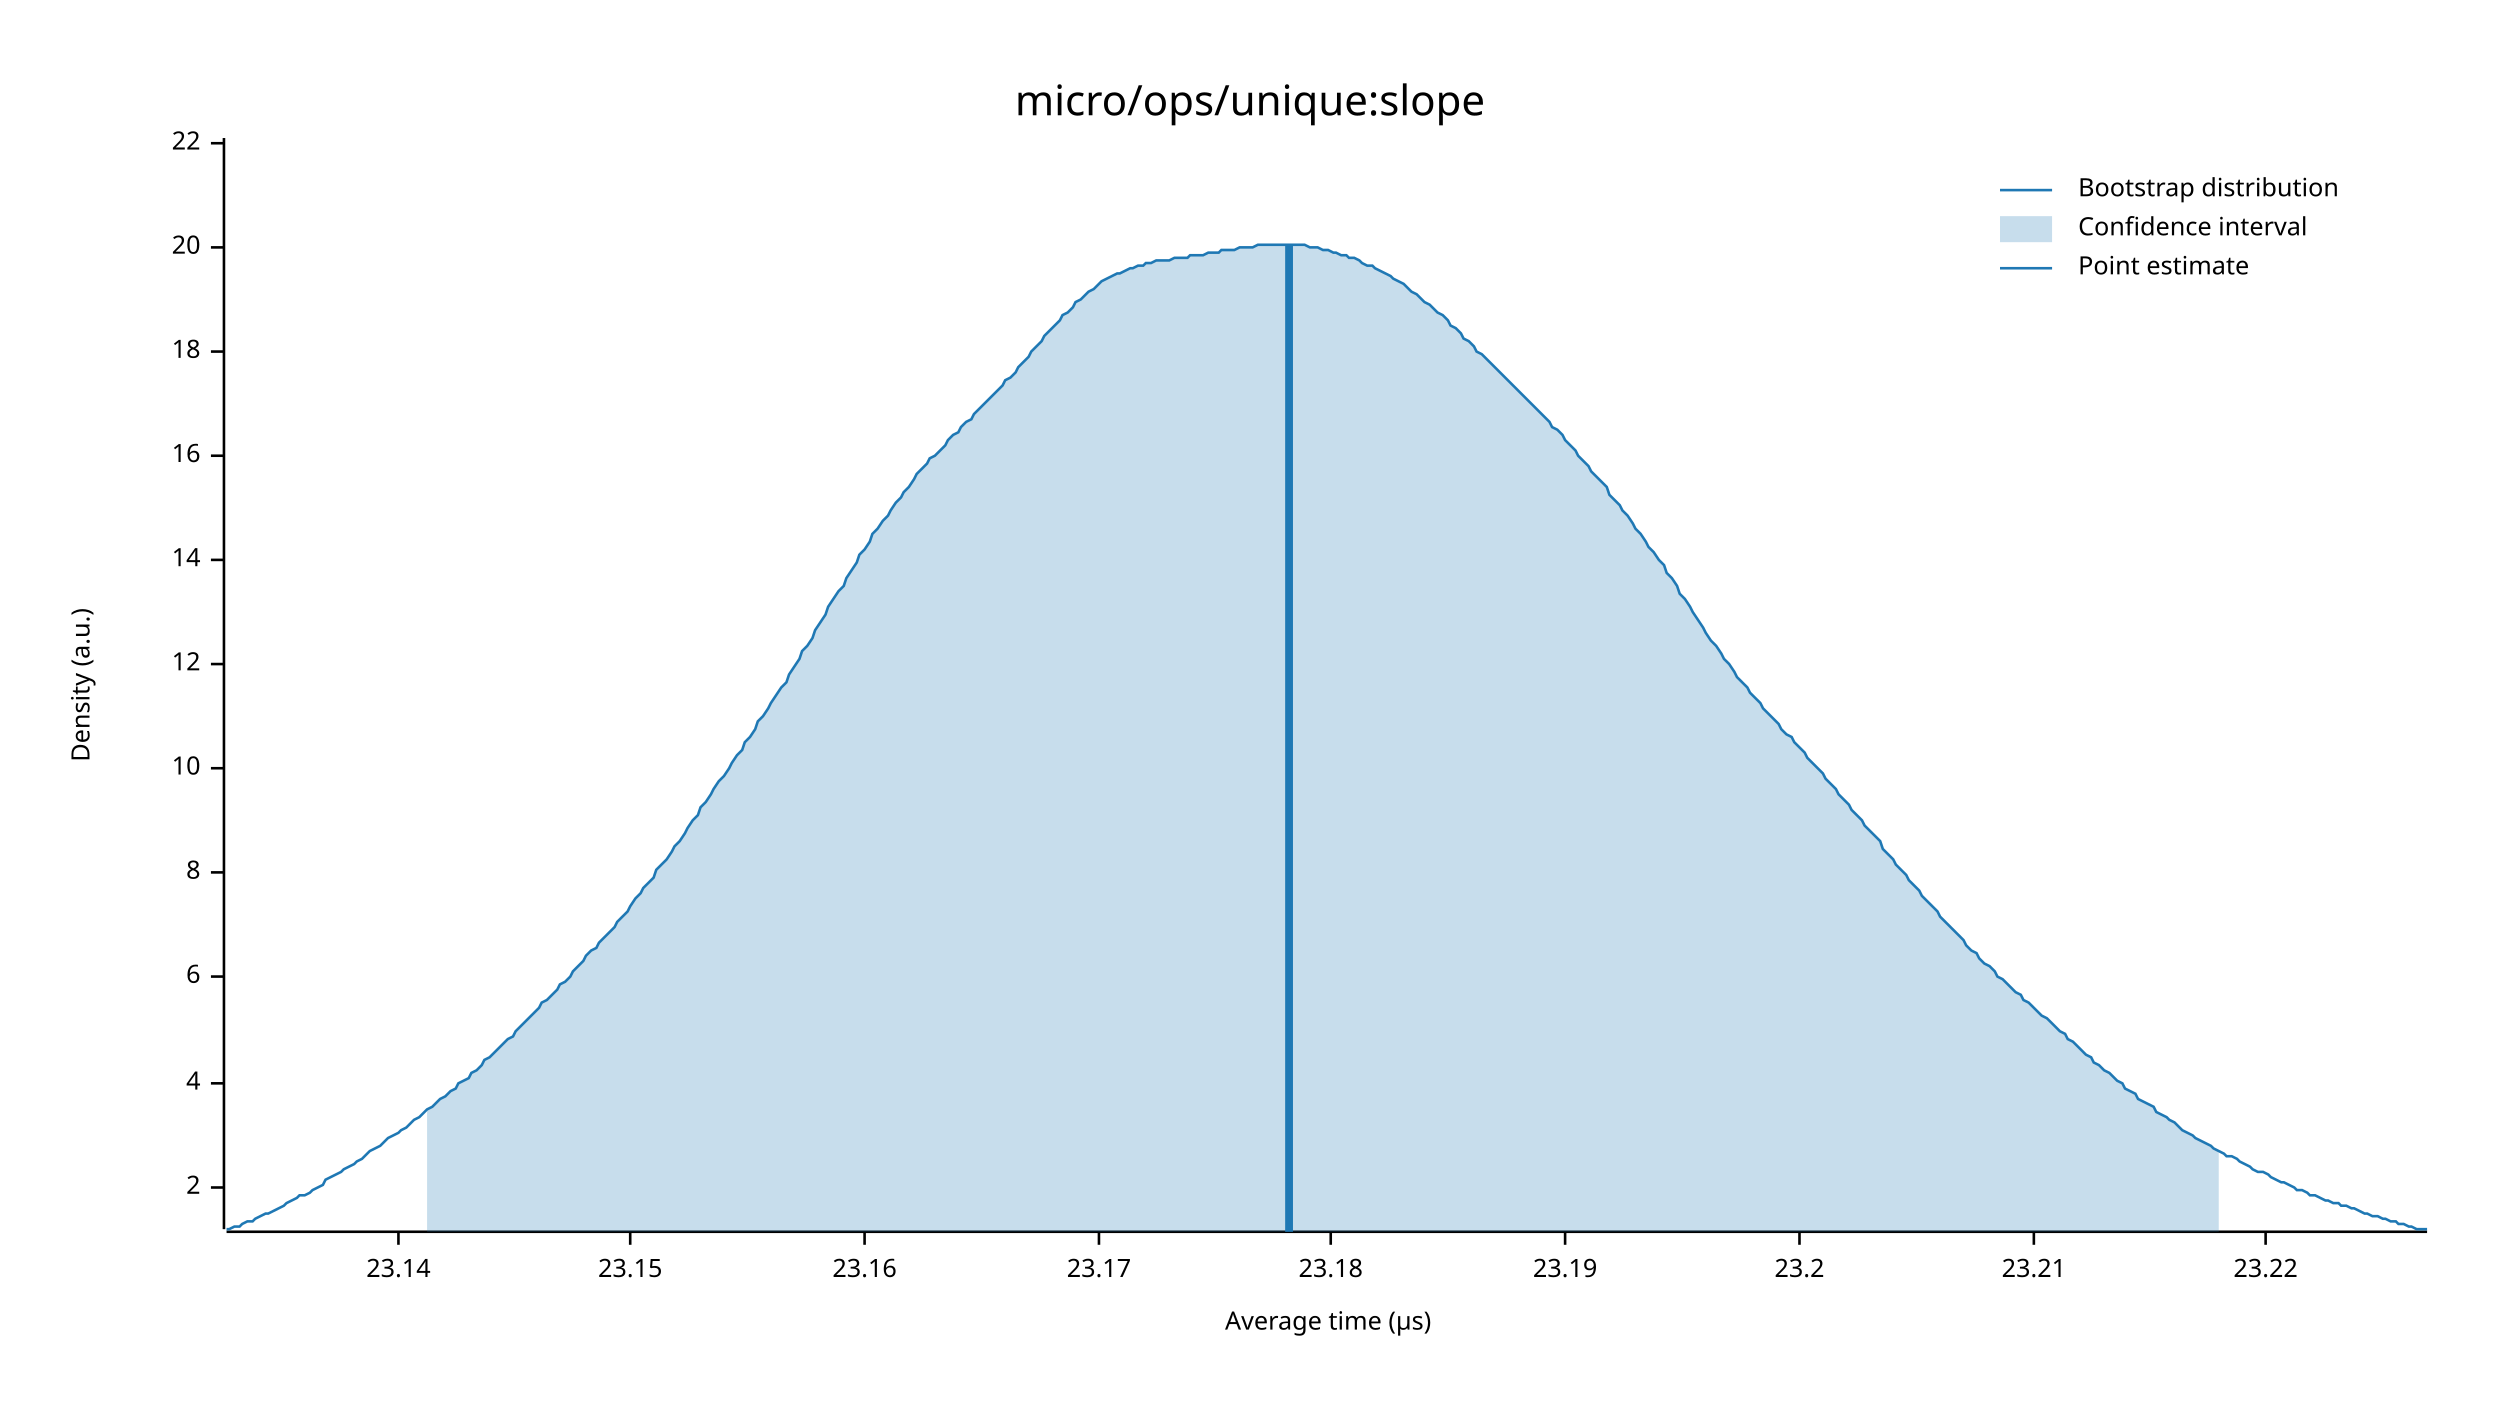
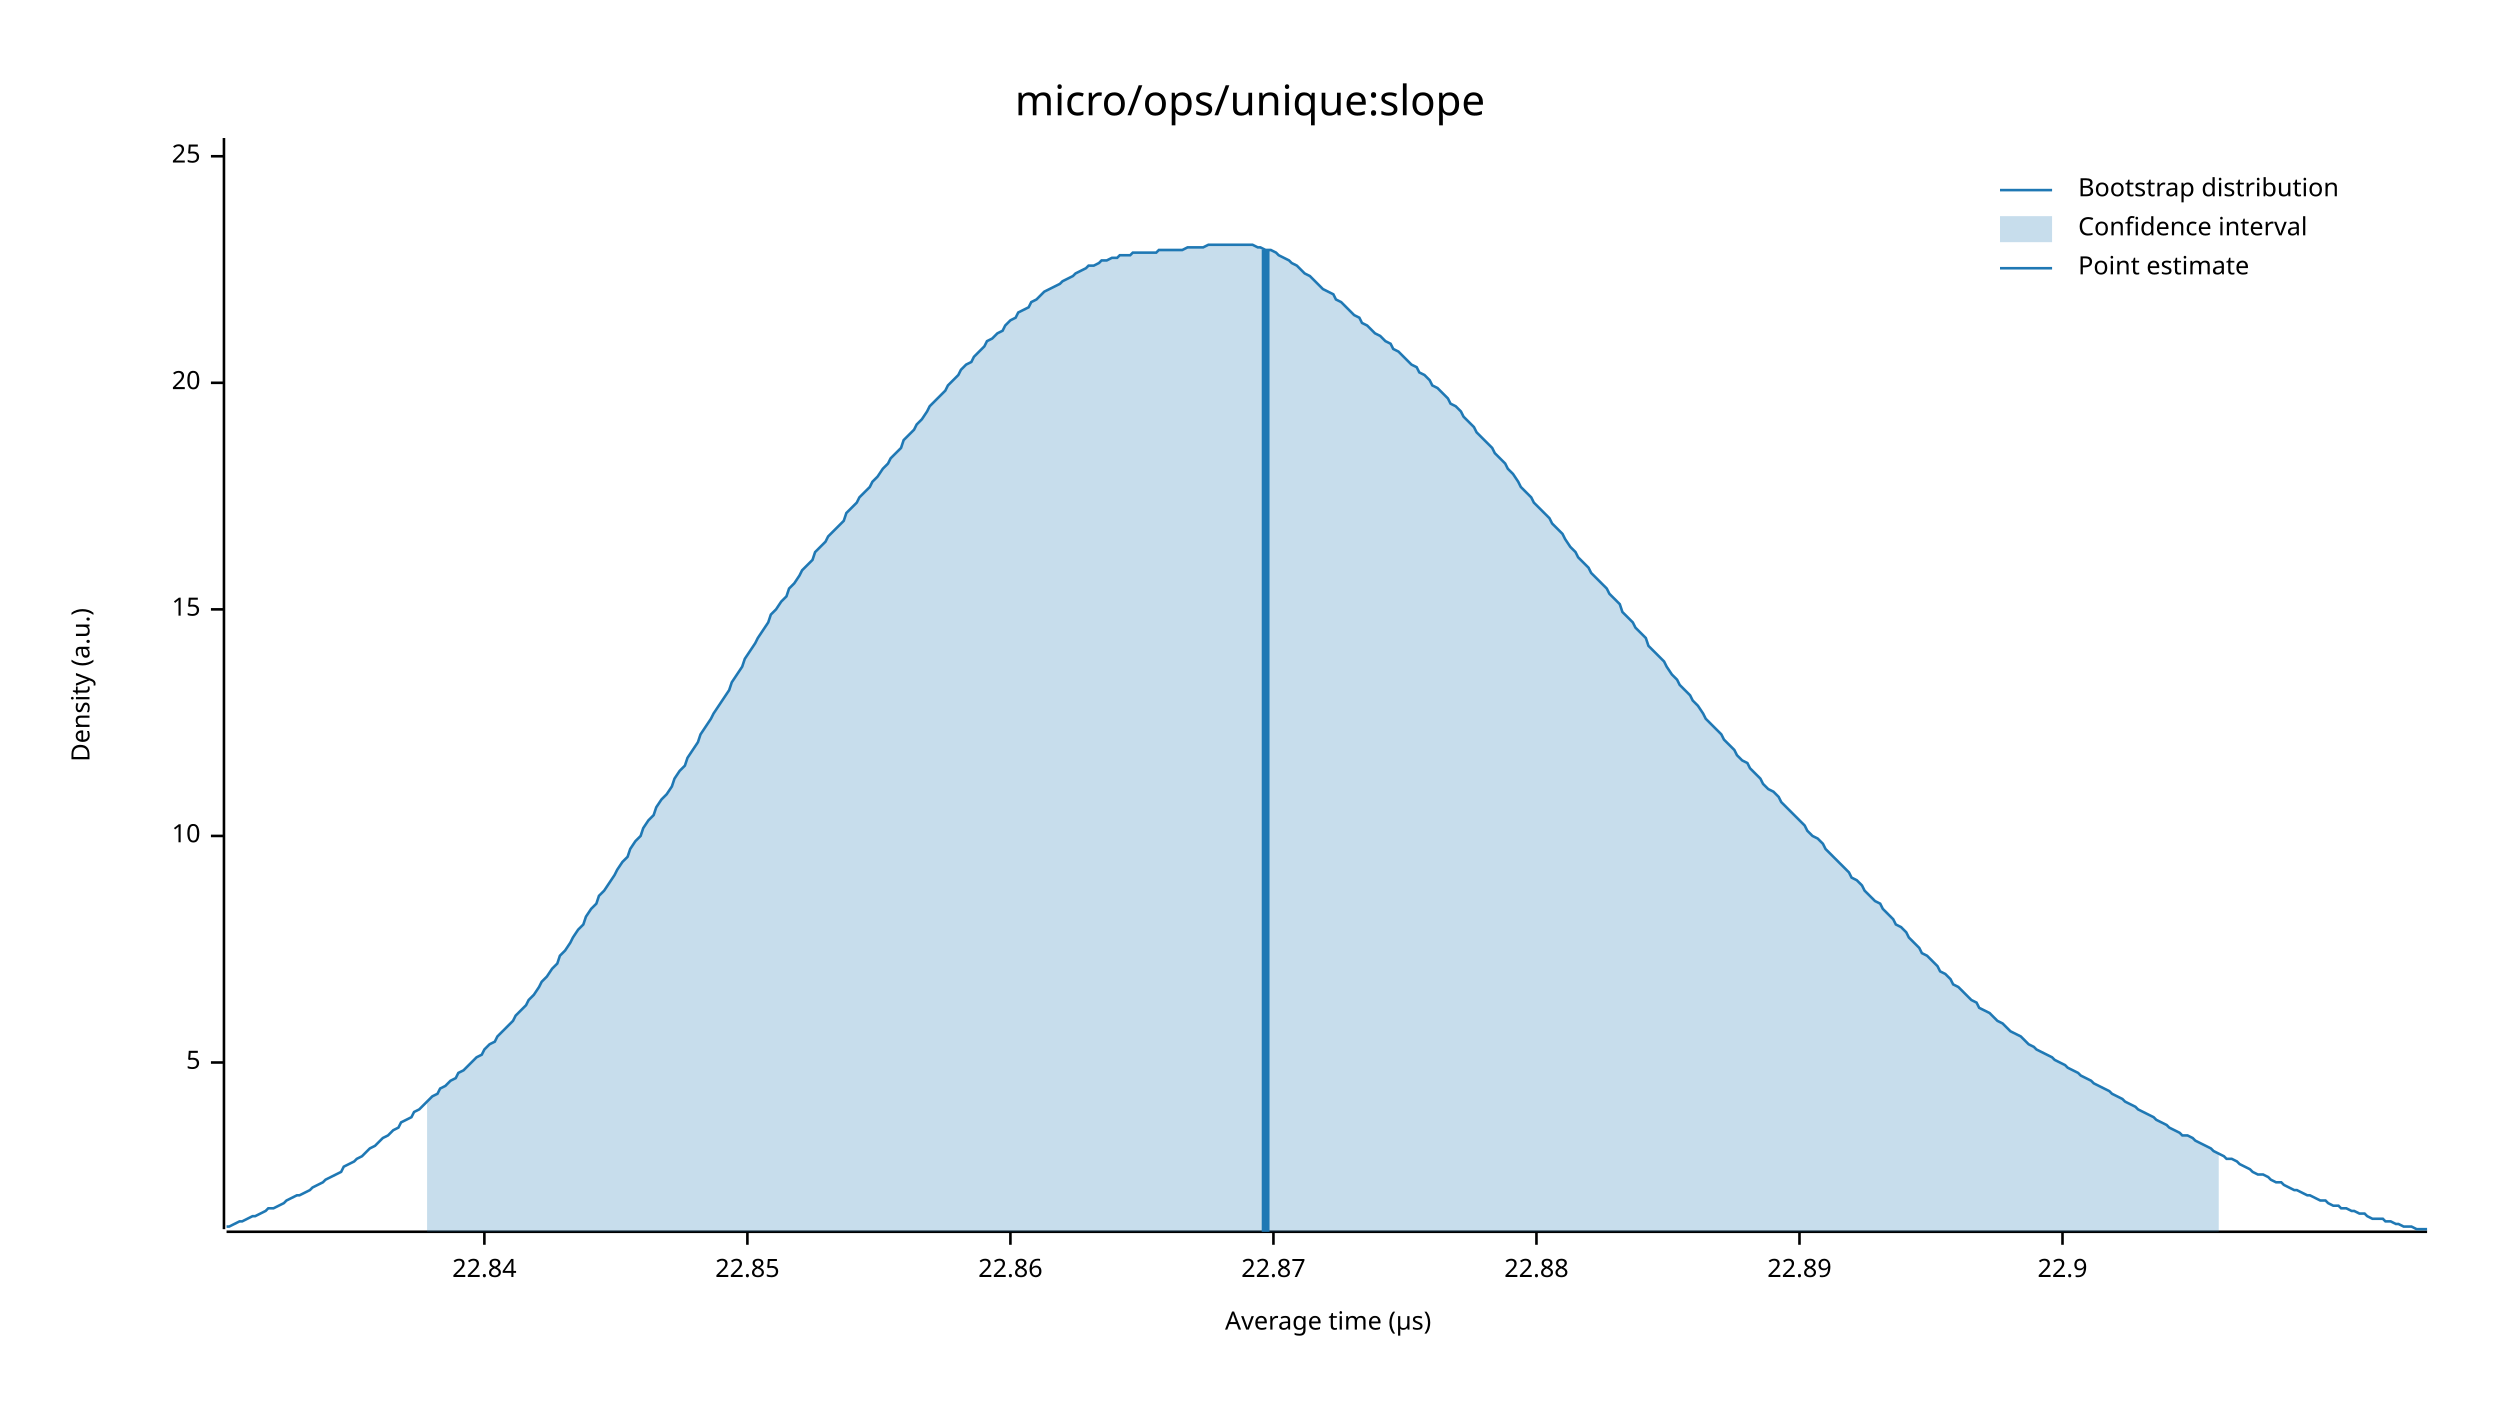
<svg xmlns="http://www.w3.org/2000/svg" width="960" height="540" viewBox="0 0 960 540">
  <text x="480" y="32" dy="0.76em" text-anchor="middle" font-family="sans-serif" font-size="16.129" opacity="1" fill="#000000">
micro/ops/unique:slope
</text>
  <text x="27" y="263" dy="0.76em" text-anchor="middle" font-family="sans-serif" font-size="9.677" opacity="1" fill="#000000" transform="rotate(270, 27, 263)">
Density (a.u.)
</text>
  <text x="510" y="513" dy="-0.5ex" text-anchor="middle" font-family="sans-serif" font-size="9.677" opacity="1" fill="#000000">
Average time (µs)
</text>
  <polyline fill="none" opacity="1" stroke="#000000" stroke-width="1" points="86,53 86,472 " />
-   <text x="77" y="456" dy="0.5ex" text-anchor="end" font-family="sans-serif" font-size="9.677" opacity="1" fill="#000000">
- 2
+   <text x="77" y="408" dy="0.5ex" text-anchor="end" font-family="sans-serif" font-size="9.677" opacity="1" fill="#000000">
+ 5
</text>
-   <polyline fill="none" opacity="1" stroke="#000000" stroke-width="1" points="81,456 86,456 " />
-   <text x="77" y="416" dy="0.5ex" text-anchor="end" font-family="sans-serif" font-size="9.677" opacity="1" fill="#000000">
- 4
- </text>
-   <polyline fill="none" opacity="1" stroke="#000000" stroke-width="1" points="81,416 86,416 " />
-   <text x="77" y="375" dy="0.5ex" text-anchor="end" font-family="sans-serif" font-size="9.677" opacity="1" fill="#000000">
- 6
- </text>
-   <polyline fill="none" opacity="1" stroke="#000000" stroke-width="1" points="81,375 86,375 " />
-   <text x="77" y="335" dy="0.5ex" text-anchor="end" font-family="sans-serif" font-size="9.677" opacity="1" fill="#000000">
- 8
- </text>
-   <polyline fill="none" opacity="1" stroke="#000000" stroke-width="1" points="81,335 86,335 " />
-   <text x="77" y="295" dy="0.5ex" text-anchor="end" font-family="sans-serif" font-size="9.677" opacity="1" fill="#000000">
+   <polyline fill="none" opacity="1" stroke="#000000" stroke-width="1" points="81,408 86,408 " />
+   <text x="77" y="321" dy="0.5ex" text-anchor="end" font-family="sans-serif" font-size="9.677" opacity="1" fill="#000000">
10
</text>
-   <polyline fill="none" opacity="1" stroke="#000000" stroke-width="1" points="81,295 86,295 " />
-   <text x="77" y="255" dy="0.5ex" text-anchor="end" font-family="sans-serif" font-size="9.677" opacity="1" fill="#000000">
- 12
+   <polyline fill="none" opacity="1" stroke="#000000" stroke-width="1" points="81,321 86,321 " />
+   <text x="77" y="234" dy="0.5ex" text-anchor="end" font-family="sans-serif" font-size="9.677" opacity="1" fill="#000000">
+ 15
</text>
-   <polyline fill="none" opacity="1" stroke="#000000" stroke-width="1" points="81,255 86,255 " />
-   <text x="77" y="215" dy="0.5ex" text-anchor="end" font-family="sans-serif" font-size="9.677" opacity="1" fill="#000000">
- 14
- </text>
-   <polyline fill="none" opacity="1" stroke="#000000" stroke-width="1" points="81,215 86,215 " />
-   <text x="77" y="175" dy="0.5ex" text-anchor="end" font-family="sans-serif" font-size="9.677" opacity="1" fill="#000000">
- 16
- </text>
-   <polyline fill="none" opacity="1" stroke="#000000" stroke-width="1" points="81,175 86,175 " />
-   <text x="77" y="135" dy="0.5ex" text-anchor="end" font-family="sans-serif" font-size="9.677" opacity="1" fill="#000000">
- 18
- </text>
-   <polyline fill="none" opacity="1" stroke="#000000" stroke-width="1" points="81,135 86,135 " />
-   <text x="77" y="95" dy="0.5ex" text-anchor="end" font-family="sans-serif" font-size="9.677" opacity="1" fill="#000000">
+   <polyline fill="none" opacity="1" stroke="#000000" stroke-width="1" points="81,234 86,234 " />
+   <text x="77" y="147" dy="0.5ex" text-anchor="end" font-family="sans-serif" font-size="9.677" opacity="1" fill="#000000">
20
</text>
-   <polyline fill="none" opacity="1" stroke="#000000" stroke-width="1" points="81,95 86,95 " />
-   <text x="77" y="55" dy="0.5ex" text-anchor="end" font-family="sans-serif" font-size="9.677" opacity="1" fill="#000000">
- 22
+   <polyline fill="none" opacity="1" stroke="#000000" stroke-width="1" points="81,147 86,147 " />
+   <text x="77" y="60" dy="0.5ex" text-anchor="end" font-family="sans-serif" font-size="9.677" opacity="1" fill="#000000">
+ 25
</text>
-   <polyline fill="none" opacity="1" stroke="#000000" stroke-width="1" points="81,55 86,55 " />
+   <polyline fill="none" opacity="1" stroke="#000000" stroke-width="1" points="81,60 86,60 " />
  <polyline fill="none" opacity="1" stroke="#000000" stroke-width="1" points="87,473 932,473 " />
-   <text x="153" y="483" dy="0.76em" text-anchor="middle" font-family="sans-serif" font-size="9.677" opacity="1" fill="#000000">
- 23.14
+   <text x="186" y="483" dy="0.76em" text-anchor="middle" font-family="sans-serif" font-size="9.677" opacity="1" fill="#000000">
+ 22.84
</text>
-   <polyline fill="none" opacity="1" stroke="#000000" stroke-width="1" points="153,473 153,478 " />
-   <text x="242" y="483" dy="0.76em" text-anchor="middle" font-family="sans-serif" font-size="9.677" opacity="1" fill="#000000">
- 23.15
+   <polyline fill="none" opacity="1" stroke="#000000" stroke-width="1" points="186,473 186,478 " />
+   <text x="287" y="483" dy="0.76em" text-anchor="middle" font-family="sans-serif" font-size="9.677" opacity="1" fill="#000000">
+ 22.85
</text>
-   <polyline fill="none" opacity="1" stroke="#000000" stroke-width="1" points="242,473 242,478 " />
-   <text x="332" y="483" dy="0.76em" text-anchor="middle" font-family="sans-serif" font-size="9.677" opacity="1" fill="#000000">
- 23.16
+   <polyline fill="none" opacity="1" stroke="#000000" stroke-width="1" points="287,473 287,478 " />
+   <text x="388" y="483" dy="0.76em" text-anchor="middle" font-family="sans-serif" font-size="9.677" opacity="1" fill="#000000">
+ 22.86
</text>
-   <polyline fill="none" opacity="1" stroke="#000000" stroke-width="1" points="332,473 332,478 " />
-   <text x="422" y="483" dy="0.76em" text-anchor="middle" font-family="sans-serif" font-size="9.677" opacity="1" fill="#000000">
- 23.17
+   <polyline fill="none" opacity="1" stroke="#000000" stroke-width="1" points="388,473 388,478 " />
+   <text x="489" y="483" dy="0.76em" text-anchor="middle" font-family="sans-serif" font-size="9.677" opacity="1" fill="#000000">
+ 22.87
</text>
-   <polyline fill="none" opacity="1" stroke="#000000" stroke-width="1" points="422,473 422,478 " />
-   <text x="511" y="483" dy="0.76em" text-anchor="middle" font-family="sans-serif" font-size="9.677" opacity="1" fill="#000000">
- 23.18
+   <polyline fill="none" opacity="1" stroke="#000000" stroke-width="1" points="489,473 489,478 " />
+   <text x="590" y="483" dy="0.76em" text-anchor="middle" font-family="sans-serif" font-size="9.677" opacity="1" fill="#000000">
+ 22.88
</text>
-   <polyline fill="none" opacity="1" stroke="#000000" stroke-width="1" points="511,473 511,478 " />
-   <text x="601" y="483" dy="0.76em" text-anchor="middle" font-family="sans-serif" font-size="9.677" opacity="1" fill="#000000">
- 23.19
- </text>
-   <polyline fill="none" opacity="1" stroke="#000000" stroke-width="1" points="601,473 601,478 " />
+   <polyline fill="none" opacity="1" stroke="#000000" stroke-width="1" points="590,473 590,478 " />
  <text x="691" y="483" dy="0.76em" text-anchor="middle" font-family="sans-serif" font-size="9.677" opacity="1" fill="#000000">
- 23.2
+ 22.89
</text>
  <polyline fill="none" opacity="1" stroke="#000000" stroke-width="1" points="691,473 691,478 " />
-   <text x="781" y="483" dy="0.76em" text-anchor="middle" font-family="sans-serif" font-size="9.677" opacity="1" fill="#000000">
- 23.21
+   <text x="792" y="483" dy="0.76em" text-anchor="middle" font-family="sans-serif" font-size="9.677" opacity="1" fill="#000000">
+ 22.9
</text>
-   <polyline fill="none" opacity="1" stroke="#000000" stroke-width="1" points="781,473 781,478 " />
-   <text x="870" y="483" dy="0.76em" text-anchor="middle" font-family="sans-serif" font-size="9.677" opacity="1" fill="#000000">
- 23.22
- </text>
-   <polyline fill="none" opacity="1" stroke="#000000" stroke-width="1" points="870,473 870,478 " />
-   <polyline fill="none" opacity="1" stroke="#1F78B4" stroke-width="1" points="87,472 88,472 90,471 92,471 93,470 95,469 97,469 98,468 100,467 102,466 103,466 105,465 107,464 109,463 110,462 112,461 114,460 115,459 117,459 119,458 120,457 122,456 124,455 125,453 127,452 129,451 131,450 132,449 134,448 136,447 137,446 139,445 141,443 142,442 144,441 146,440 147,439 149,437 151,436 153,435 154,434 156,433 158,431 159,430 161,429 163,427 164,426 166,425 168,423 169,422 171,421 173,419 175,418 176,416 178,415 180,414 181,412 183,411 185,409 186,407 188,406 190,404 191,403 193,401 195,399 197,398 198,396 200,394 202,392 203,391 205,389 207,387 208,385 210,384 212,382 214,380 215,378 217,377 219,375 220,373 222,371 224,369 225,367 227,365 229,364 230,362 232,360 234,358 236,356 237,354 239,352 241,350 242,348 244,345 246,343 247,341 249,339 251,337 252,334 254,332 256,330 258,327 259,325 261,323 263,320 264,318 266,315 268,313 269,310 271,308 273,305 274,303 276,300 278,298 280,295 281,293 283,290 285,288 286,285 288,283 290,280 291,277 293,275 295,272 296,270 298,267 300,264 302,262 303,259 305,256 307,253 308,250 310,248 312,245 313,242 315,239 317,236 318,233 320,230 322,227 324,225 325,222 327,219 329,216 330,213 332,211 334,208 335,205 337,203 339,200 341,198 342,196 344,193 346,191 347,189 349,187 351,184 352,182 354,180 356,178 357,176 359,175 361,173 363,171 364,169 366,167 368,166 369,164 371,162 373,161 374,159 376,157 378,155 379,154 381,152 383,150 385,148 386,146 388,145 390,143 391,141 393,139 395,137 396,135 398,133 400,131 401,129 403,127 405,125 407,123 408,121 410,120 412,118 413,116 415,115 417,113 418,112 420,111 422,109 423,108 425,107 427,106 429,105 430,105 432,104 434,103 435,103 437,102 439,102 440,101 442,101 444,100 445,100 447,100 449,100 451,99 452,99 454,99 456,99 457,98 459,98 461,98 462,98 464,97 466,97 468,97 469,96 471,96 473,96 474,96 476,95 478,95 479,95 481,95 483,94 484,94 486,94 488,94 490,94 491,94 493,94 495,94 496,94 498,94 500,94 501,94 503,95 505,95 506,95 508,96 510,96 512,97 513,97 515,98 517,98 518,99 520,99 522,100 523,101 525,102 527,102 528,103 530,104 532,105 534,106 535,107 537,108 539,109 540,110 542,112 544,113 545,114 547,116 549,117 550,118 552,120 554,121 556,123 557,125 559,126 561,128 562,130 564,131 566,133 567,135 569,136 571,138 573,140 574,141 576,143 578,145 579,146 581,148 583,150 584,151 586,153 588,155 589,156 591,158 593,160 595,162 596,164 598,165 600,167 601,169 603,171 605,173 606,175 608,177 610,179 611,181 613,183 615,185 617,187 618,190 620,192 622,194 623,196 625,198 627,201 628,203 630,205 632,208 633,210 635,212 637,215 639,217 640,220 642,222 644,225 645,228 647,230 649,233 650,235 652,238 654,241 655,243 657,246 659,248 661,251 662,253 664,255 666,258 667,260 669,262 671,264 672,266 674,268 676,270 677,272 679,274 681,276 683,278 684,280 686,282 688,283 689,285 691,287 693,289 694,291 696,293 698,295 700,297 701,299 703,301 705,303 706,305 708,307 710,309 711,311 713,313 715,315 716,317 718,319 720,321 722,323 723,326 725,328 727,330 728,332 730,334 732,336 733,338 735,340 737,342 738,344 740,346 742,348 744,350 745,352 747,354 749,356 750,357 752,359 754,361 755,363 757,365 759,366 760,368 762,370 764,371 766,373 767,375 769,376 771,378 772,379 774,381 776,382 777,384 779,385 781,387 782,388 784,390 786,391 788,393 789,394 791,396 793,397 794,399 796,400 798,402 799,403 801,405 803,406 804,408 806,409 808,411 810,412 811,413 813,415 815,416 816,418 818,419 820,420 821,422 823,423 825,424 827,425 828,427 830,428 832,429 833,430 835,431 837,433 838,434 840,435 842,436 843,437 845,438 847,439 849,440 850,441 852,442 854,443 855,444 857,444 859,445 860,446 862,447 864,448 865,449 867,450 869,450 871,451 872,452 874,453 876,454 877,454 879,455 881,456 882,457 884,457 886,458 887,459 889,459 891,460 893,461 894,461 896,462 898,462 899,463 901,463 903,464 904,464 906,465 908,466 909,466 911,467 913,467 915,468 916,468 918,469 920,469 921,470 923,470 925,471 926,471 928,472 930,472 932,472 " />
-   <polygon opacity="0.25" fill="#1F78B4" points="164,426 166,425 168,423 169,422 171,421 173,419 175,418 176,416 178,415 180,414 181,412 183,411 185,409 186,407 188,406 190,404 191,403 193,401 195,399 197,398 198,396 200,394 202,392 203,391 205,389 207,387 208,385 210,384 212,382 214,380 215,378 217,377 219,375 220,373 222,371 224,369 225,367 227,365 229,364 230,362 232,360 234,358 236,356 237,354 239,352 241,350 242,348 244,345 246,343 247,341 249,339 251,337 252,334 254,332 256,330 258,327 259,325 261,323 263,320 264,318 266,315 268,313 269,310 271,308 273,305 274,303 276,300 278,298 280,295 281,293 283,290 285,288 286,285 288,283 290,280 291,277 293,275 295,272 296,270 298,267 300,264 302,262 303,259 305,256 307,253 308,250 310,248 312,245 313,242 315,239 317,236 318,233 320,230 322,227 324,225 325,222 327,219 329,216 330,213 332,211 334,208 335,205 337,203 339,200 341,198 342,196 344,193 346,191 347,189 349,187 351,184 352,182 354,180 356,178 357,176 359,175 361,173 363,171 364,169 366,167 368,166 369,164 371,162 373,161 374,159 376,157 378,155 379,154 381,152 383,150 385,148 386,146 388,145 390,143 391,141 393,139 395,137 396,135 398,133 400,131 401,129 403,127 405,125 407,123 408,121 410,120 412,118 413,116 415,115 417,113 418,112 420,111 422,109 423,108 425,107 427,106 429,105 430,105 432,104 434,103 435,103 437,102 439,102 440,101 442,101 444,100 445,100 447,100 449,100 451,99 452,99 454,99 456,99 457,98 459,98 461,98 462,98 464,97 466,97 468,97 469,96 471,96 473,96 474,96 476,95 478,95 479,95 481,95 483,94 484,94 486,94 488,94 490,94 491,94 493,94 495,94 496,94 498,94 500,94 501,94 503,95 505,95 506,95 508,96 510,96 512,97 513,97 515,98 517,98 518,99 520,99 522,100 523,101 525,102 527,102 528,103 530,104 532,105 534,106 535,107 537,108 539,109 540,110 542,112 544,113 545,114 547,116 549,117 550,118 552,120 554,121 556,123 557,125 559,126 561,128 562,130 564,131 566,133 567,135 569,136 571,138 573,140 574,141 576,143 578,145 579,146 581,148 583,150 584,151 586,153 588,155 589,156 591,158 593,160 595,162 596,164 598,165 600,167 601,169 603,171 605,173 606,175 608,177 610,179 611,181 613,183 615,185 617,187 618,190 620,192 622,194 623,196 625,198 627,201 628,203 630,205 632,208 633,210 635,212 637,215 639,217 640,220 642,222 644,225 645,228 647,230 649,233 650,235 652,238 654,241 655,243 657,246 659,248 661,251 662,253 664,255 666,258 667,260 669,262 671,264 672,266 674,268 676,270 677,272 679,274 681,276 683,278 684,280 686,282 688,283 689,285 691,287 693,289 694,291 696,293 698,295 700,297 701,299 703,301 705,303 706,305 708,307 710,309 711,311 713,313 715,315 716,317 718,319 720,321 722,323 723,326 725,328 727,330 728,332 730,334 732,336 733,338 735,340 737,342 738,344 740,346 742,348 744,350 745,352 747,354 749,356 750,357 752,359 754,361 755,363 757,365 759,366 760,368 762,370 764,371 766,373 767,375 769,376 771,378 772,379 774,381 776,382 777,384 779,385 781,387 782,388 784,390 786,391 788,393 789,394 791,396 793,397 794,399 796,400 798,402 799,403 801,405 803,406 804,408 806,409 808,411 810,412 811,413 813,415 815,416 816,418 818,419 820,420 821,422 823,423 825,424 827,425 828,427 830,428 832,429 833,430 835,431 837,433 838,434 840,435 842,436 843,437 845,438 847,439 849,440 850,441 852,442 852,473 164,473 " />
-   <polyline fill="none" opacity="1" stroke="#1F78B4" stroke-width="3" points="495,473 495,94 " />
+   <polyline fill="none" opacity="1" stroke="#000000" stroke-width="1" points="792,473 792,478 " />
+   <polyline fill="none" opacity="1" stroke="#1F78B4" stroke-width="1" points="87,471 88,471 90,470 92,469 93,469 95,468 97,467 98,467 100,466 102,465 103,464 105,464 107,463 109,462 110,461 112,460 114,459 115,459 117,458 119,457 120,456 122,455 124,454 125,453 127,452 129,451 131,450 132,448 134,447 136,446 137,445 139,444 141,442 142,441 144,440 146,438 147,437 149,436 151,434 153,433 154,431 156,430 158,429 159,427 161,426 163,424 164,423 166,421 168,420 169,418 171,417 173,415 175,414 176,412 178,411 180,409 181,408 183,406 185,405 186,403 188,401 190,400 191,398 193,396 195,394 197,392 198,390 200,388 202,386 203,384 205,382 207,379 208,377 210,375 212,372 214,370 215,367 217,365 219,362 220,360 222,357 224,355 225,352 227,349 229,347 230,344 232,342 234,339 236,336 237,334 239,331 241,329 242,326 244,323 246,321 247,318 249,315 251,313 252,310 254,307 256,305 258,302 259,299 261,296 263,294 264,291 266,288 268,285 269,282 271,279 273,276 274,274 276,271 278,268 280,265 281,262 283,259 285,256 286,253 288,250 290,247 291,245 293,242 295,239 296,236 298,234 300,231 302,229 303,226 305,224 307,221 308,219 310,217 312,215 313,212 315,210 317,208 318,206 320,204 322,202 324,200 325,197 327,195 329,193 330,191 332,189 334,187 335,185 337,183 339,180 341,178 342,176 344,174 346,172 347,169 349,167 351,165 352,163 354,161 356,158 357,156 359,154 361,152 363,150 364,148 366,146 368,144 369,142 371,140 373,139 374,137 376,135 378,133 379,131 381,130 383,128 385,127 386,125 388,123 390,122 391,120 393,119 395,118 396,116 398,115 400,113 401,112 403,111 405,110 407,109 408,108 410,107 412,106 413,105 415,104 417,103 418,102 420,102 422,101 423,100 425,100 427,99 429,99 430,98 432,98 434,98 435,97 437,97 439,97 440,97 442,97 444,97 445,96 447,96 449,96 451,96 452,96 454,96 456,95 457,95 459,95 461,95 462,95 464,94 466,94 468,94 469,94 471,94 473,94 474,94 476,94 478,94 479,94 481,94 483,95 484,95 486,96 488,96 490,97 491,98 493,99 495,100 496,101 498,102 500,104 501,105 503,106 505,108 506,109 508,111 510,112 512,113 513,115 515,116 517,118 518,119 520,121 522,122 523,124 525,125 527,127 528,128 530,129 532,131 534,132 535,134 537,135 539,137 540,138 542,140 544,141 545,143 547,144 549,146 550,148 552,149 554,151 556,153 557,155 559,156 561,158 562,160 564,162 566,164 567,166 569,168 571,170 573,172 574,174 576,176 578,178 579,180 581,182 583,185 584,187 586,189 588,191 589,193 591,195 593,197 595,199 596,201 598,203 600,205 601,207 603,210 605,212 606,214 608,216 610,218 611,220 613,222 615,224 617,226 618,228 620,230 622,232 623,235 625,237 627,239 628,241 630,243 632,245 633,248 635,250 637,252 639,254 640,256 642,259 644,261 645,263 647,265 649,267 650,269 652,271 654,274 655,276 657,278 659,280 661,282 662,284 664,286 666,288 667,290 669,292 671,293 672,295 674,297 676,299 677,301 679,303 681,304 683,306 684,308 686,310 688,312 689,313 691,315 693,317 694,319 696,321 698,322 700,324 701,326 703,328 705,330 706,331 708,333 710,335 711,337 713,338 715,340 716,342 718,344 720,346 722,347 723,349 725,351 727,353 728,355 730,356 732,358 733,360 735,362 737,364 738,366 740,367 742,369 744,371 745,373 747,374 749,376 750,378 752,379 754,381 755,382 757,384 759,385 760,387 762,388 764,389 766,391 767,392 769,393 771,395 772,396 774,397 776,398 777,399 779,401 781,402 782,403 784,404 786,405 788,406 789,407 791,408 793,409 794,410 796,411 798,412 799,413 801,414 803,415 804,416 806,417 808,418 810,419 811,420 813,421 815,422 816,423 818,424 820,425 821,426 823,427 825,428 827,429 828,430 830,431 832,432 833,433 835,434 837,435 838,436 840,436 842,437 843,438 845,439 847,440 849,441 850,442 852,443 854,444 855,445 857,445 859,446 860,447 862,448 864,449 865,450 867,451 869,451 871,452 872,453 874,454 876,454 877,455 879,456 881,457 882,457 884,458 886,459 887,459 889,460 891,461 893,461 894,462 896,463 898,463 899,464 901,464 903,465 904,465 906,466 908,466 909,467 911,468 913,468 915,468 916,469 918,469 920,470 921,470 923,471 925,471 926,471 928,472 930,472 932,472 " />
+   <polygon opacity="0.25" fill="#1F78B4" points="164,423 166,421 168,420 169,418 171,417 173,415 175,414 176,412 178,411 180,409 181,408 183,406 185,405 186,403 188,401 190,400 191,398 193,396 195,394 197,392 198,390 200,388 202,386 203,384 205,382 207,379 208,377 210,375 212,372 214,370 215,367 217,365 219,362 220,360 222,357 224,355 225,352 227,349 229,347 230,344 232,342 234,339 236,336 237,334 239,331 241,329 242,326 244,323 246,321 247,318 249,315 251,313 252,310 254,307 256,305 258,302 259,299 261,296 263,294 264,291 266,288 268,285 269,282 271,279 273,276 274,274 276,271 278,268 280,265 281,262 283,259 285,256 286,253 288,250 290,247 291,245 293,242 295,239 296,236 298,234 300,231 302,229 303,226 305,224 307,221 308,219 310,217 312,215 313,212 315,210 317,208 318,206 320,204 322,202 324,200 325,197 327,195 329,193 330,191 332,189 334,187 335,185 337,183 339,180 341,178 342,176 344,174 346,172 347,169 349,167 351,165 352,163 354,161 356,158 357,156 359,154 361,152 363,150 364,148 366,146 368,144 369,142 371,140 373,139 374,137 376,135 378,133 379,131 381,130 383,128 385,127 386,125 388,123 390,122 391,120 393,119 395,118 396,116 398,115 400,113 401,112 403,111 405,110 407,109 408,108 410,107 412,106 413,105 415,104 417,103 418,102 420,102 422,101 423,100 425,100 427,99 429,99 430,98 432,98 434,98 435,97 437,97 439,97 440,97 442,97 444,97 445,96 447,96 449,96 451,96 452,96 454,96 456,95 457,95 459,95 461,95 462,95 464,94 466,94 468,94 469,94 471,94 473,94 474,94 476,94 478,94 479,94 481,94 483,95 484,95 486,96 488,96 490,97 491,98 493,99 495,100 496,101 498,102 500,104 501,105 503,106 505,108 506,109 508,111 510,112 512,113 513,115 515,116 517,118 518,119 520,121 522,122 523,124 525,125 527,127 528,128 530,129 532,131 534,132 535,134 537,135 539,137 540,138 542,140 544,141 545,143 547,144 549,146 550,148 552,149 554,151 556,153 557,155 559,156 561,158 562,160 564,162 566,164 567,166 569,168 571,170 573,172 574,174 576,176 578,178 579,180 581,182 583,185 584,187 586,189 588,191 589,193 591,195 593,197 595,199 596,201 598,203 600,205 601,207 603,210 605,212 606,214 608,216 610,218 611,220 613,222 615,224 617,226 618,228 620,230 622,232 623,235 625,237 627,239 628,241 630,243 632,245 633,248 635,250 637,252 639,254 640,256 642,259 644,261 645,263 647,265 649,267 650,269 652,271 654,274 655,276 657,278 659,280 661,282 662,284 664,286 666,288 667,290 669,292 671,293 672,295 674,297 676,299 677,301 679,303 681,304 683,306 684,308 686,310 688,312 689,313 691,315 693,317 694,319 696,321 698,322 700,324 701,326 703,328 705,330 706,331 708,333 710,335 711,337 713,338 715,340 716,342 718,344 720,346 722,347 723,349 725,351 727,353 728,355 730,356 732,358 733,360 735,362 737,364 738,366 740,367 742,369 744,371 745,373 747,374 749,376 750,378 752,379 754,381 755,382 757,384 759,385 760,387 762,388 764,389 766,391 767,392 769,393 771,395 772,396 774,397 776,398 777,399 779,401 781,402 782,403 784,404 786,405 788,406 789,407 791,408 793,409 794,410 796,411 798,412 799,413 801,414 803,415 804,416 806,417 808,418 810,419 811,420 813,421 815,422 816,423 818,424 820,425 821,426 823,427 825,428 827,429 828,430 830,431 832,432 833,433 835,434 837,435 838,436 840,436 842,437 843,438 845,439 847,440 849,441 850,442 852,443 852,473 164,473 " />
+   <polyline fill="none" opacity="1" stroke="#1F78B4" stroke-width="3" points="486,473 486,96 " />
  <text x="798" y="68" dy="0.76em" text-anchor="start" font-family="sans-serif" font-size="9.677" opacity="1" fill="#000000">
Bootstrap distribution
</text>
  <text x="798" y="83" dy="0.76em" text-anchor="start" font-family="sans-serif" font-size="9.677" opacity="1" fill="#000000">
Confidence interval
</text>
  <text x="798" y="98" dy="0.76em" text-anchor="start" font-family="sans-serif" font-size="9.677" opacity="1" fill="#000000">
Point estimate
</text>
  <polyline fill="none" opacity="1" stroke="#1F78B4" stroke-width="1" points="768,73 788,73 " />
  <rect x="768" y="83" width="20" height="10" opacity="0.25" fill="#1F78B4" stroke="none" />
  <polyline fill="none" opacity="1" stroke="#1F78B4" stroke-width="1" points="768,103 788,103 " />
</svg>
